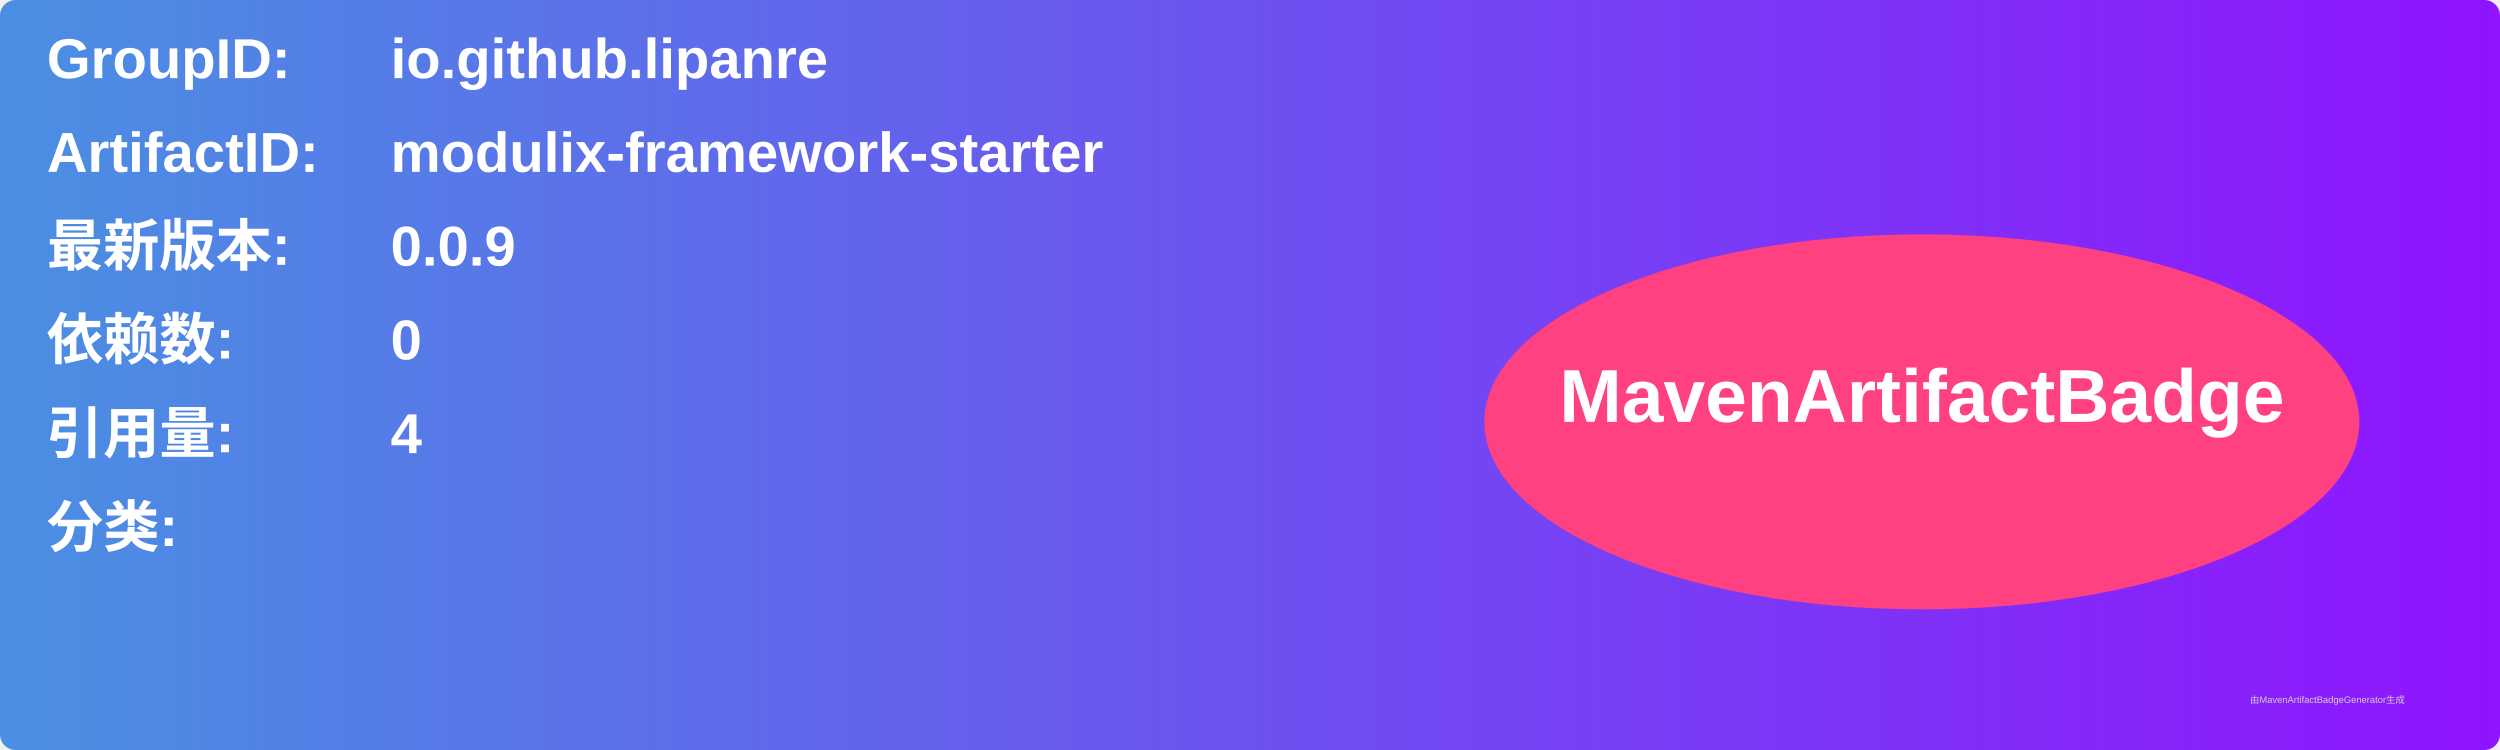
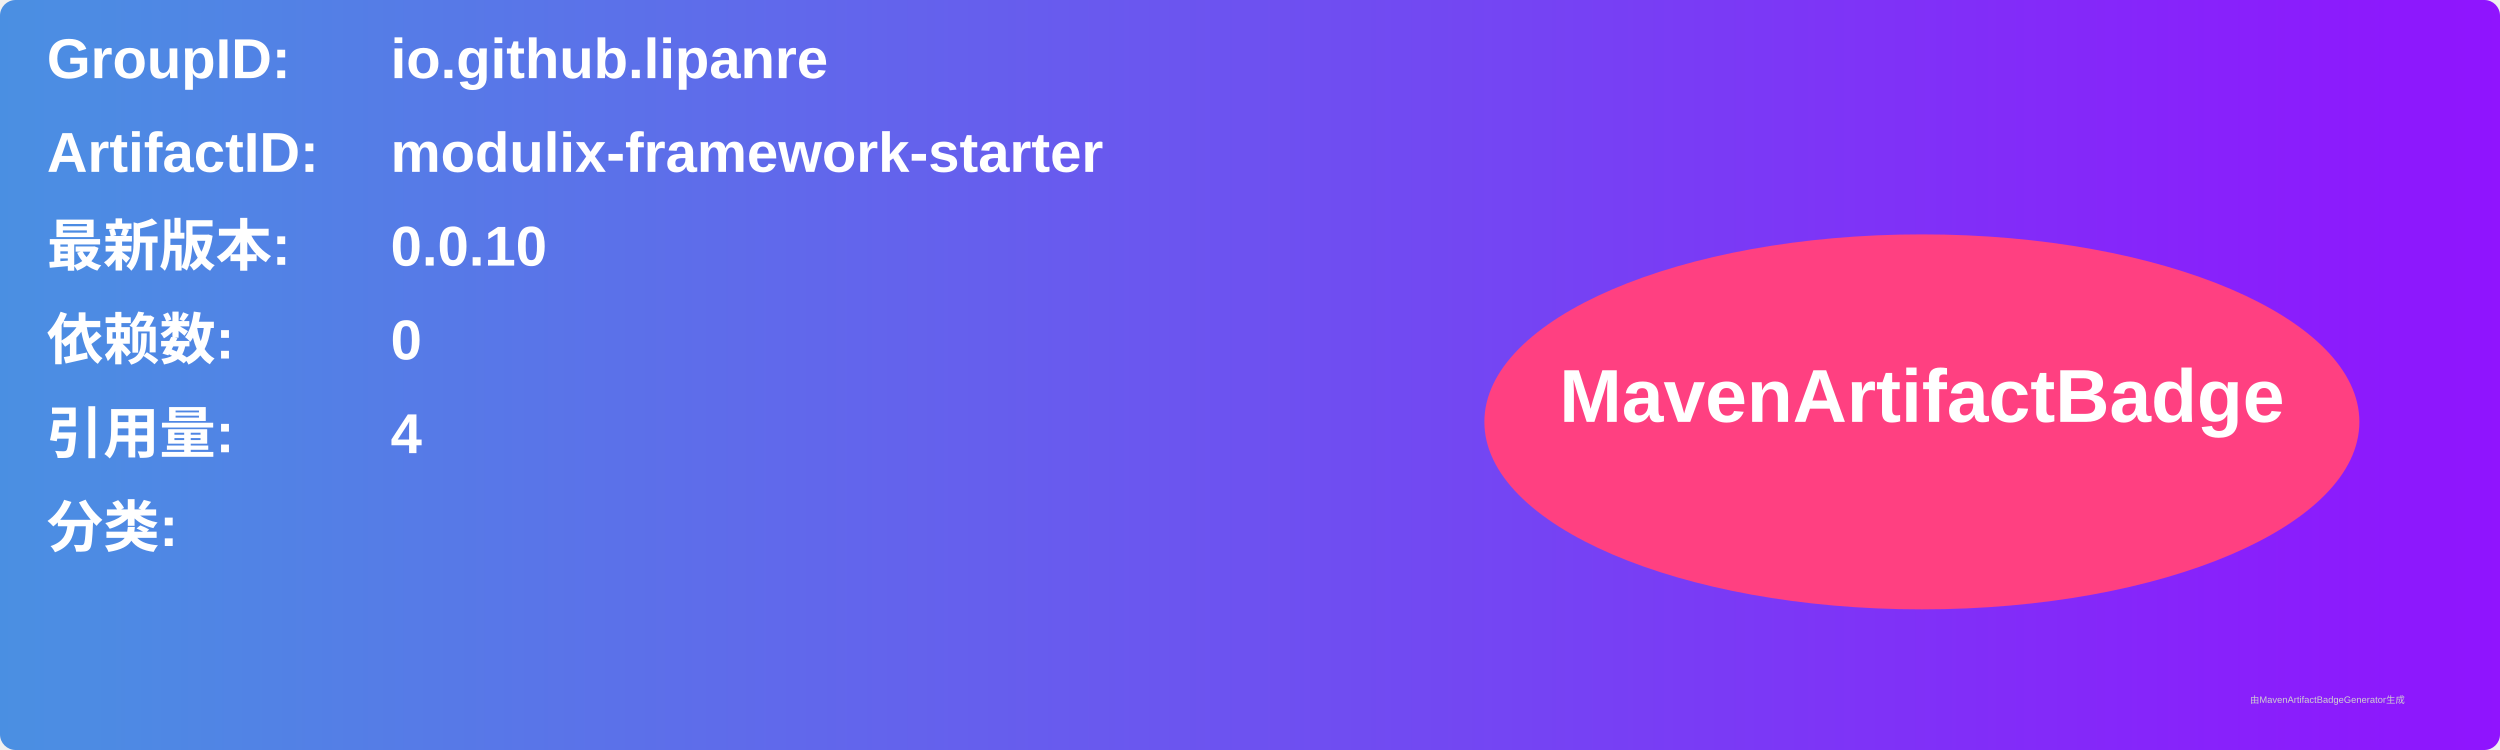
<svg xmlns="http://www.w3.org/2000/svg" width="800" height="240" viewBox="0 0 800 240">
  <linearGradient id="grad" x1="0%" y1="0%" x2="100%" y2="0%">
    <stop offset="0%" stop-color="#4a90e2" />
    <stop offset="100%" stop-color="#9013fe" />
  </linearGradient>
  <rect width="100%" height="100%" rx="5" ry="5" fill="url(#grad)" />
  <g transform="translate(15, 15)">
    <text x="0" y="10" font-family="Arial" font-size="18" fill="white" font-weight="bold" width="260">GroupID:</text>
    <text x="110" y="10" font-family="Arial" font-size="18" fill="white" font-weight="bold" width="460">io.github.lipanre</text>
    <text x="0" y="40" font-family="Arial" font-size="18" fill="white" font-weight="bold" width="260">ArtifactID:</text>
    <text x="110" y="40" font-family="Arial" font-size="18" fill="white" font-weight="bold" width="460">modulix-framework-starter</text>
    <text x="0" y="70" font-family="Arial" font-size="18" fill="white" font-weight="bold">最新版本:</text>
    <text x="110" y="70" font-family="Arial" font-size="18" fill="white" font-weight="bold">
-       <tspan font-weight="bold">0.0.9</tspan>
+       <tspan font-weight="bold">0.0.10</tspan>
    </text>
    <text x="0" y="100" font-family="Arial" font-size="18" fill="white" font-weight="bold">依赖数: </text>
    <text x="110" y="100" font-family="Arial" font-size="18" fill="white">
      <tspan font-weight="bold">0</tspan>
    </text>
    <text x="0" y="130" font-family="Arial" font-size="18" fill="white" font-weight="bold">引用量: </text>
    <text x="110" y="130" font-family="Arial" font-size="18" fill="white">
      <tspan font-weight="bold">4</tspan>
    </text>
    <text x="0" y="160" font-family="Arial" font-size="18" fill="white" font-weight="bold">分类:</text>
    <text x="10" y="190" font-family="Arial" font-size="10" fill="white">
      <tspan font-weight="bold" />
    </text>
    <ellipse cx="600" cy="120" rx="140" ry="60" fill="#ff4081" />
    <text x="600" y="120" text-anchor="middle" font-family="Arial" font-size="24" fill="white" font-weight="bold">MavenArtifactBadge</text>
  </g>
  <text x="720" y="225" font-family="Arial" font-size="3" fill="#d0d0d0">由MavenArtifactBadgeGenerator生成</text>
</svg>
